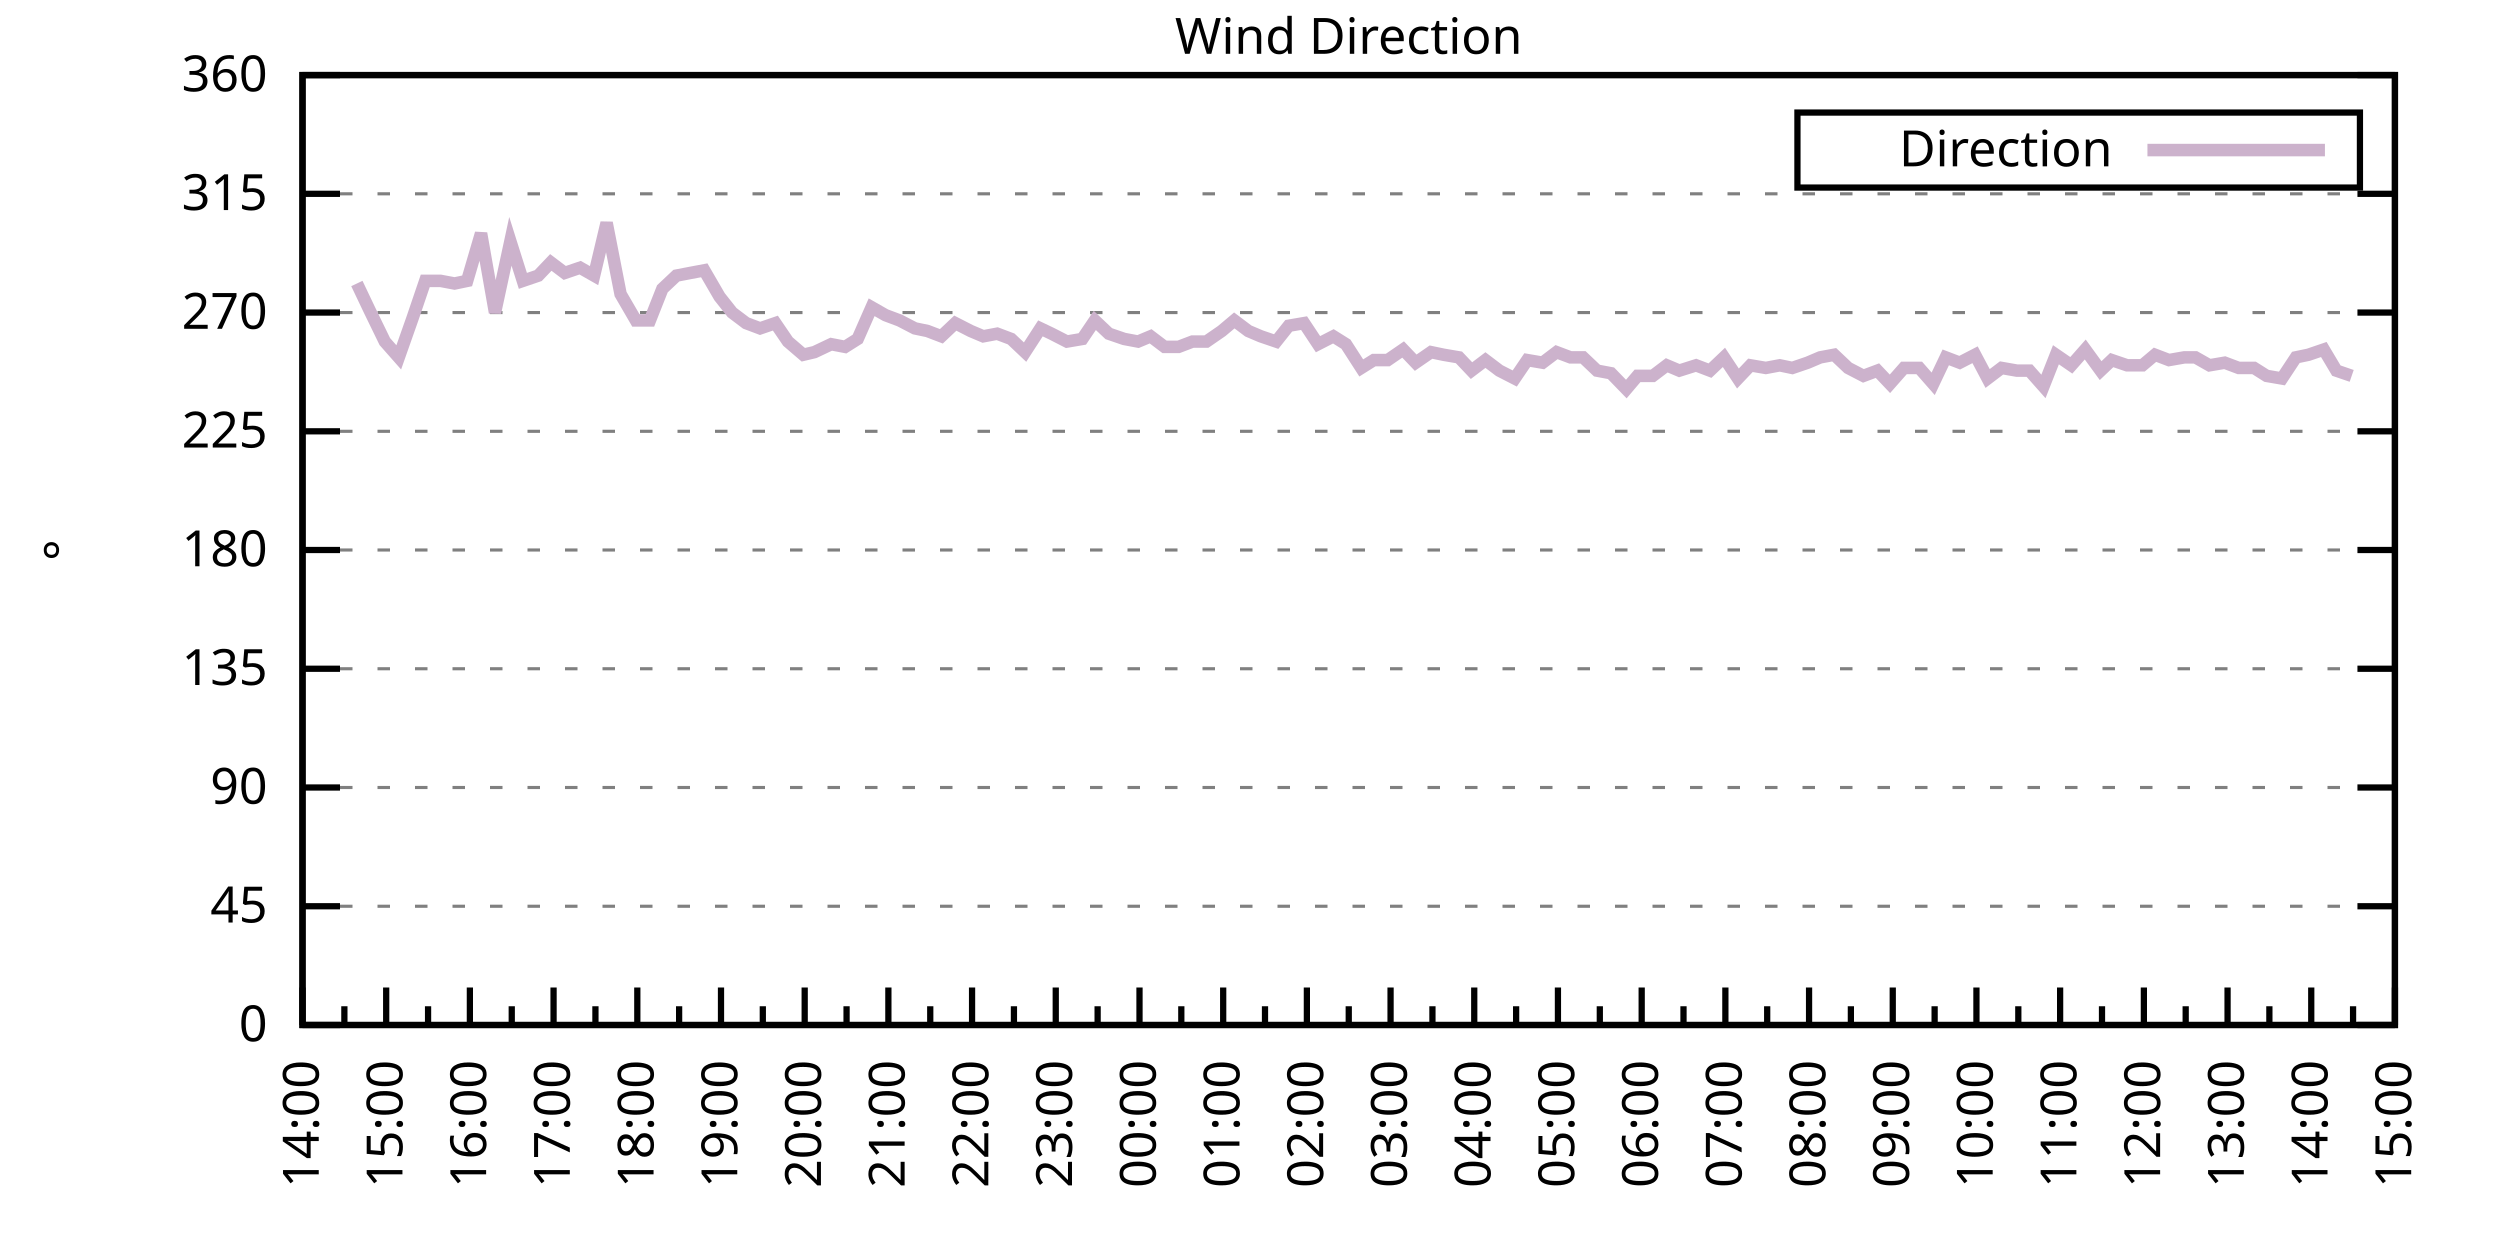
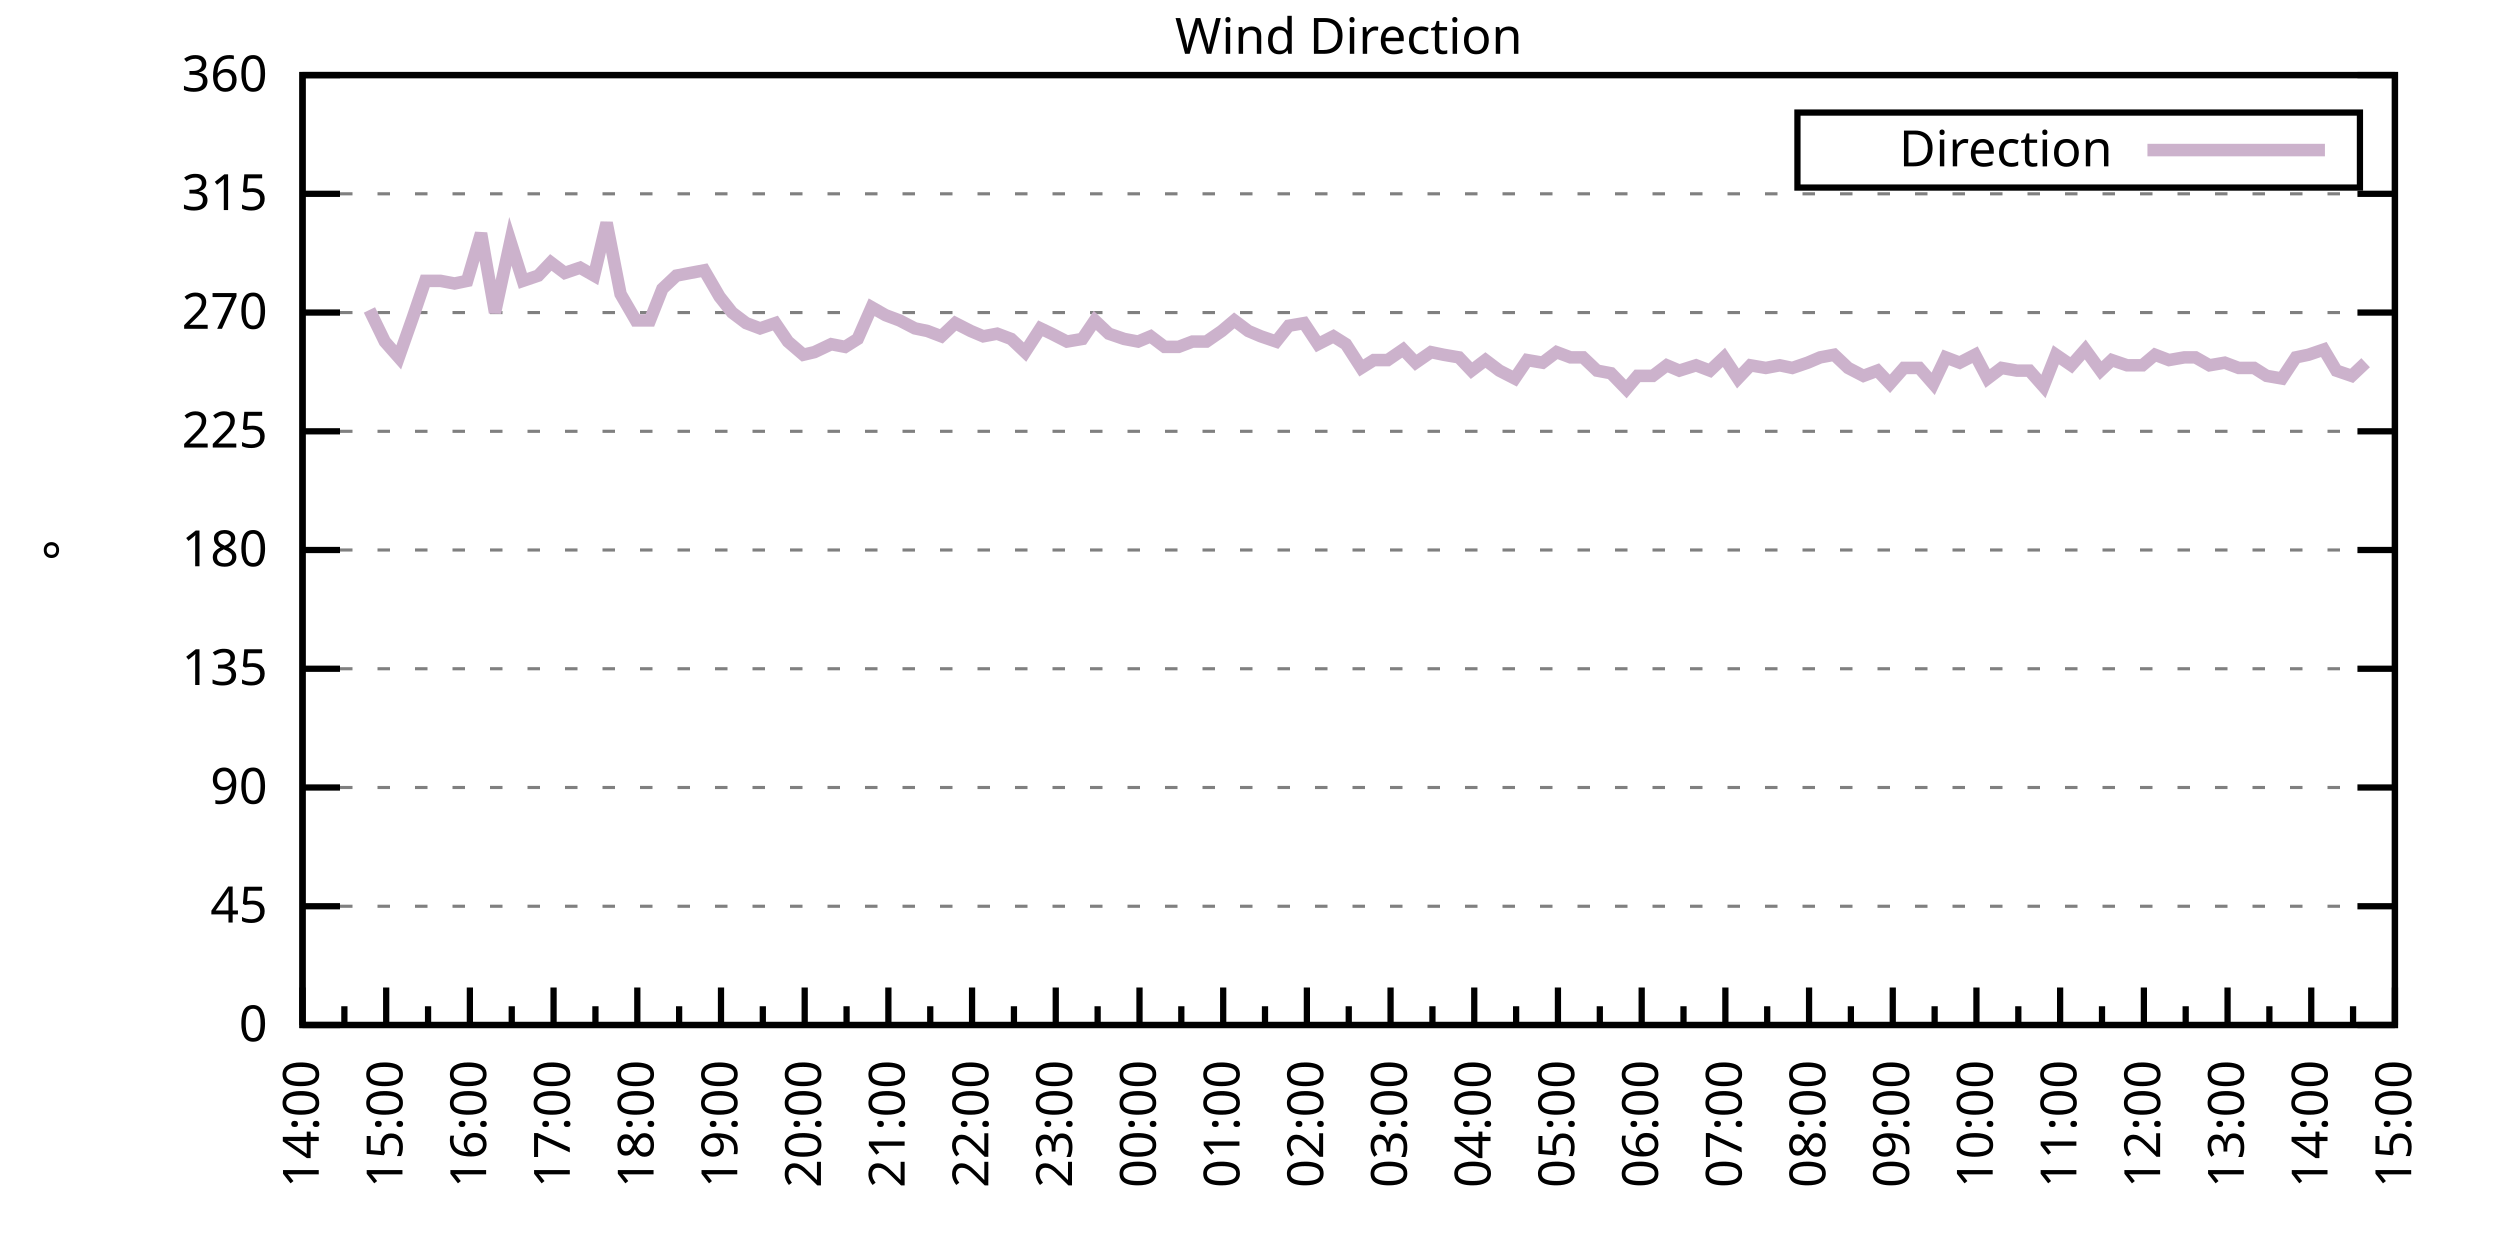
<svg xmlns="http://www.w3.org/2000/svg" xmlns:xlink="http://www.w3.org/1999/xlink" width="400" height="200" viewBox="0 0 400 200">
  <g id="gnuplot_canvas">
    <rect x="0" y="0" width="400" height="200" fill="none" />
    <defs>
      <circle id="gpDot" r="0.5" stroke-width="0.5" stroke="currentColor" />
      <path id="gpPt0" stroke-width="0.333" stroke="currentColor" d="M-1,0 h2 M0,-1 v2" />
      <path id="gpPt1" stroke-width="0.333" stroke="currentColor" d="M-1,-1 L1,1 M1,-1 L-1,1" />
      <path id="gpPt2" stroke-width="0.333" stroke="currentColor" d="M-1,0 L1,0 M0,-1 L0,1 M-1,-1 L1,1 M-1,1 L1,-1" />
      <rect id="gpPt3" stroke-width="0.333" stroke="currentColor" x="-1" y="-1" width="2" height="2" />
      <rect id="gpPt4" stroke-width="0.333" stroke="currentColor" fill="currentColor" x="-1" y="-1" width="2" height="2" />
      <circle id="gpPt5" stroke-width="0.333" stroke="currentColor" cx="0" cy="0" r="1" />
      <use xlink:href="#gpPt5" id="gpPt6" fill="currentColor" stroke="none" />
      <path id="gpPt7" stroke-width="0.333" stroke="currentColor" d="M0,-1.33 L-1.33,0.67 L1.33,0.67 z" />
      <use xlink:href="#gpPt7" id="gpPt8" fill="currentColor" stroke="none" />
      <use xlink:href="#gpPt7" id="gpPt9" stroke="currentColor" transform="rotate(180)" />
      <use xlink:href="#gpPt9" id="gpPt10" fill="currentColor" stroke="none" />
      <use xlink:href="#gpPt3" id="gpPt11" stroke="currentColor" transform="rotate(45)" />
      <use xlink:href="#gpPt11" id="gpPt12" fill="currentColor" stroke="none" />
      <path id="gpPt13" stroke-width="0.333" stroke="currentColor" d="M0,1.330 L1.265,0.411 L0.782,-1.067 L-0.782,-1.076 L-1.265,0.411 z" />
      <use xlink:href="#gpPt13" id="gpPt14" fill="currentColor" stroke="none" />
      <filter id="textbox" filterUnits="objectBoundingBox" x="0" y="0" height="1" width="1">
        <feFlood flood-color="white" flood-opacity="1" result="bgnd" />
        <feComposite in="SourceGraphic" in2="bgnd" operator="atop" />
      </filter>
      <filter id="greybox" filterUnits="objectBoundingBox" x="0" y="0" height="1" width="1">
        <feFlood flood-color="lightgrey" flood-opacity="1" result="grey" />
        <feComposite in="SourceGraphic" in2="grey" operator="atop" />
      </filter>
    </defs>
    <g fill="none" color="white" stroke="currentColor" stroke-width="1.00" stroke-linecap="butt" stroke-linejoin="miter">
</g>
    <g fill="none" color="black" stroke="currentColor" stroke-width="1.00" stroke-linecap="butt" stroke-linejoin="miter">
      <g stroke="none" shape-rendering="crispEdges">
        <polygon fill="rgb(255, 255, 255)" points="48.40,164.00 383.18,164.00 383.18,12.02 48.40,12.02 " />
      </g>
    </g>
    <g fill="none" color="black" stroke="currentColor" stroke-width="1.00" stroke-linecap="butt" stroke-linejoin="miter">
</g>
    <g fill="none" color="black" stroke="black" stroke-width="0.50" stroke-linecap="butt" stroke-linejoin="miter">
</g>
    <g fill="none" color="gray" stroke="currentColor" stroke-width="0.50" stroke-linecap="butt" stroke-linejoin="miter">
      <path stroke="gray" stroke-dasharray="2,4" class="gridline" d="M48.40,164.00 L383.19,164.00  " />
    </g>
    <g fill="none" color="gray" stroke="gray" stroke-width="1.00" stroke-linecap="butt" stroke-linejoin="miter">
</g>
    <g fill="none" color="black" stroke="currentColor" stroke-width="1.00" stroke-linecap="butt" stroke-linejoin="miter">
      <path stroke="black" d="M48.40,164.00 L54.40,164.00 M383.19,164.00 L377.19,164.00  " />
      <g transform="translate(42.80,166.60)" stroke="none" fill="black" font-family="Sans" font-size="8.00" text-anchor="end">
        <text>
          <tspan font-family="Sans"> 0</tspan>
        </text>
      </g>
    </g>
    <g fill="none" color="black" stroke="currentColor" stroke-width="1.00" stroke-linecap="butt" stroke-linejoin="miter">
</g>
    <g fill="none" color="black" stroke="black" stroke-width="0.50" stroke-linecap="butt" stroke-linejoin="miter">
</g>
    <g fill="none" color="gray" stroke="currentColor" stroke-width="0.50" stroke-linecap="butt" stroke-linejoin="miter">
      <path stroke="gray" stroke-dasharray="2,4" class="gridline" d="M48.40,145.00 L383.19,145.00  " />
    </g>
    <g fill="none" color="gray" stroke="gray" stroke-width="1.00" stroke-linecap="butt" stroke-linejoin="miter">
</g>
    <g fill="none" color="black" stroke="currentColor" stroke-width="1.00" stroke-linecap="butt" stroke-linejoin="miter">
      <path stroke="black" d="M48.40,145.00 L54.40,145.00 M383.19,145.00 L377.19,145.00  " />
      <g transform="translate(42.80,147.60)" stroke="none" fill="black" font-family="Sans" font-size="8.00" text-anchor="end">
        <text>
          <tspan font-family="Sans"> 45</tspan>
        </text>
      </g>
    </g>
    <g fill="none" color="black" stroke="currentColor" stroke-width="1.00" stroke-linecap="butt" stroke-linejoin="miter">
</g>
    <g fill="none" color="black" stroke="black" stroke-width="0.50" stroke-linecap="butt" stroke-linejoin="miter">
</g>
    <g fill="none" color="gray" stroke="currentColor" stroke-width="0.50" stroke-linecap="butt" stroke-linejoin="miter">
      <path stroke="gray" stroke-dasharray="2,4" class="gridline" d="M48.40,126.00 L383.19,126.00  " />
    </g>
    <g fill="none" color="gray" stroke="gray" stroke-width="1.00" stroke-linecap="butt" stroke-linejoin="miter">
</g>
    <g fill="none" color="black" stroke="currentColor" stroke-width="1.00" stroke-linecap="butt" stroke-linejoin="miter">
      <path stroke="black" d="M48.40,126.00 L54.40,126.00 M383.19,126.00 L377.19,126.00  " />
      <g transform="translate(42.80,128.60)" stroke="none" fill="black" font-family="Sans" font-size="8.00" text-anchor="end">
        <text>
          <tspan font-family="Sans"> 90</tspan>
        </text>
      </g>
    </g>
    <g fill="none" color="black" stroke="currentColor" stroke-width="1.00" stroke-linecap="butt" stroke-linejoin="miter">
</g>
    <g fill="none" color="black" stroke="black" stroke-width="0.50" stroke-linecap="butt" stroke-linejoin="miter">
</g>
    <g fill="none" color="gray" stroke="currentColor" stroke-width="0.50" stroke-linecap="butt" stroke-linejoin="miter">
      <path stroke="gray" stroke-dasharray="2,4" class="gridline" d="M48.40,107.00 L383.19,107.00  " />
    </g>
    <g fill="none" color="gray" stroke="gray" stroke-width="1.00" stroke-linecap="butt" stroke-linejoin="miter">
</g>
    <g fill="none" color="black" stroke="currentColor" stroke-width="1.00" stroke-linecap="butt" stroke-linejoin="miter">
      <path stroke="black" d="M48.40,107.00 L54.40,107.00 M383.19,107.00 L377.19,107.00  " />
      <g transform="translate(42.80,109.60)" stroke="none" fill="black" font-family="Sans" font-size="8.00" text-anchor="end">
        <text>
          <tspan font-family="Sans"> 135</tspan>
        </text>
      </g>
    </g>
    <g fill="none" color="black" stroke="currentColor" stroke-width="1.00" stroke-linecap="butt" stroke-linejoin="miter">
</g>
    <g fill="none" color="black" stroke="black" stroke-width="0.50" stroke-linecap="butt" stroke-linejoin="miter">
</g>
    <g fill="none" color="gray" stroke="currentColor" stroke-width="0.50" stroke-linecap="butt" stroke-linejoin="miter">
      <path stroke="gray" stroke-dasharray="2,4" class="gridline" d="M48.40,88.00 L383.19,88.00  " />
    </g>
    <g fill="none" color="gray" stroke="gray" stroke-width="1.00" stroke-linecap="butt" stroke-linejoin="miter">
</g>
    <g fill="none" color="black" stroke="currentColor" stroke-width="1.00" stroke-linecap="butt" stroke-linejoin="miter">
      <path stroke="black" d="M48.40,88.00 L54.40,88.00 M383.19,88.00 L377.19,88.00  " />
      <g transform="translate(42.80,90.60)" stroke="none" fill="black" font-family="Sans" font-size="8.00" text-anchor="end">
        <text>
          <tspan font-family="Sans"> 180</tspan>
        </text>
      </g>
    </g>
    <g fill="none" color="black" stroke="currentColor" stroke-width="1.00" stroke-linecap="butt" stroke-linejoin="miter">
</g>
    <g fill="none" color="black" stroke="black" stroke-width="0.50" stroke-linecap="butt" stroke-linejoin="miter">
</g>
    <g fill="none" color="gray" stroke="currentColor" stroke-width="0.50" stroke-linecap="butt" stroke-linejoin="miter">
      <path stroke="gray" stroke-dasharray="2,4" class="gridline" d="M48.40,69.01 L383.19,69.01  " />
    </g>
    <g fill="none" color="gray" stroke="gray" stroke-width="1.00" stroke-linecap="butt" stroke-linejoin="miter">
</g>
    <g fill="none" color="black" stroke="currentColor" stroke-width="1.00" stroke-linecap="butt" stroke-linejoin="miter">
      <path stroke="black" d="M48.40,69.01 L54.40,69.01 M383.19,69.01 L377.19,69.01  " />
      <g transform="translate(42.80,71.61)" stroke="none" fill="black" font-family="Sans" font-size="8.00" text-anchor="end">
        <text>
          <tspan font-family="Sans"> 225</tspan>
        </text>
      </g>
    </g>
    <g fill="none" color="black" stroke="currentColor" stroke-width="1.00" stroke-linecap="butt" stroke-linejoin="miter">
</g>
    <g fill="none" color="black" stroke="black" stroke-width="0.50" stroke-linecap="butt" stroke-linejoin="miter">
</g>
    <g fill="none" color="gray" stroke="currentColor" stroke-width="0.50" stroke-linecap="butt" stroke-linejoin="miter">
      <path stroke="gray" stroke-dasharray="2,4" class="gridline" d="M48.40,50.01 L383.19,50.01  " />
    </g>
    <g fill="none" color="gray" stroke="gray" stroke-width="1.00" stroke-linecap="butt" stroke-linejoin="miter">
</g>
    <g fill="none" color="black" stroke="currentColor" stroke-width="1.00" stroke-linecap="butt" stroke-linejoin="miter">
      <path stroke="black" d="M48.40,50.01 L54.40,50.01 M383.19,50.01 L377.19,50.01  " />
      <g transform="translate(42.80,52.61)" stroke="none" fill="black" font-family="Sans" font-size="8.00" text-anchor="end">
        <text>
          <tspan font-family="Sans"> 270</tspan>
        </text>
      </g>
    </g>
    <g fill="none" color="black" stroke="currentColor" stroke-width="1.00" stroke-linecap="butt" stroke-linejoin="miter">
</g>
    <g fill="none" color="black" stroke="black" stroke-width="0.50" stroke-linecap="butt" stroke-linejoin="miter">
</g>
    <g fill="none" color="gray" stroke="currentColor" stroke-width="0.50" stroke-linecap="butt" stroke-linejoin="miter">
      <path stroke="gray" stroke-dasharray="2,4" class="gridline" d="M48.40,31.01 L383.19,31.01  " />
    </g>
    <g fill="none" color="gray" stroke="gray" stroke-width="1.00" stroke-linecap="butt" stroke-linejoin="miter">
</g>
    <g fill="none" color="black" stroke="currentColor" stroke-width="1.00" stroke-linecap="butt" stroke-linejoin="miter">
      <path stroke="black" d="M48.40,31.01 L54.40,31.01 M383.19,31.01 L377.19,31.01  " />
      <g transform="translate(42.80,33.61)" stroke="none" fill="black" font-family="Sans" font-size="8.00" text-anchor="end">
        <text>
          <tspan font-family="Sans"> 315</tspan>
        </text>
      </g>
    </g>
    <g fill="none" color="black" stroke="currentColor" stroke-width="1.00" stroke-linecap="butt" stroke-linejoin="miter">
</g>
    <g fill="none" color="black" stroke="black" stroke-width="0.50" stroke-linecap="butt" stroke-linejoin="miter">
</g>
    <g fill="none" color="gray" stroke="currentColor" stroke-width="0.50" stroke-linecap="butt" stroke-linejoin="miter">
      <path stroke="gray" stroke-dasharray="2,4" class="gridline" d="M48.40,12.01 L383.19,12.01  " />
    </g>
    <g fill="none" color="gray" stroke="gray" stroke-width="1.00" stroke-linecap="butt" stroke-linejoin="miter">
</g>
    <g fill="none" color="black" stroke="currentColor" stroke-width="1.00" stroke-linecap="butt" stroke-linejoin="miter">
      <path stroke="black" d="M48.40,12.01 L54.40,12.01 M383.19,12.01 L377.19,12.01  " />
      <g transform="translate(42.80,14.61)" stroke="none" fill="black" font-family="Sans" font-size="8.00" text-anchor="end">
        <text>
          <tspan font-family="Sans"> 360</tspan>
        </text>
      </g>
    </g>
    <g fill="none" color="black" stroke="currentColor" stroke-width="1.00" stroke-linecap="butt" stroke-linejoin="miter">
      <path stroke="black" d="M48.40,164.00 L48.40,158.00  " />
      <g transform="translate(51.00,169.60) rotate(270)" stroke="none" fill="black" font-family="Sans" font-size="8.00" text-anchor="end">
        <text>
          <tspan font-family="Sans">14:00</tspan>
        </text>
      </g>
    </g>
    <g fill="none" color="black" stroke="currentColor" stroke-width="1.00" stroke-linecap="butt" stroke-linejoin="miter">
      <path stroke="black" d="M55.10,164.00 L55.10,161.00 M61.79,164.00 L61.79,158.00  " />
      <g transform="translate(64.39,169.60) rotate(270)" stroke="none" fill="black" font-family="Sans" font-size="8.00" text-anchor="end">
        <text>
          <tspan font-family="Sans">15:00</tspan>
        </text>
      </g>
    </g>
    <g fill="none" color="black" stroke="currentColor" stroke-width="1.00" stroke-linecap="butt" stroke-linejoin="miter">
      <path stroke="black" d="M68.49,164.00 L68.49,161.00 M75.18,164.00 L75.18,158.00  " />
      <g transform="translate(77.78,169.60) rotate(270)" stroke="none" fill="black" font-family="Sans" font-size="8.00" text-anchor="end">
        <text>
          <tspan font-family="Sans">16:00</tspan>
        </text>
      </g>
    </g>
    <g fill="none" color="black" stroke="currentColor" stroke-width="1.00" stroke-linecap="butt" stroke-linejoin="miter">
      <path stroke="black" d="M81.88,164.00 L81.88,161.00 M88.57,164.00 L88.57,158.00  " />
      <g transform="translate(91.17,169.60) rotate(270)" stroke="none" fill="black" font-family="Sans" font-size="8.00" text-anchor="end">
        <text>
          <tspan font-family="Sans">17:00</tspan>
        </text>
      </g>
    </g>
    <g fill="none" color="black" stroke="currentColor" stroke-width="1.00" stroke-linecap="butt" stroke-linejoin="miter">
      <path stroke="black" d="M95.27,164.00 L95.27,161.00 M101.97,164.00 L101.97,158.00  " />
      <g transform="translate(104.57,169.60) rotate(270)" stroke="none" fill="black" font-family="Sans" font-size="8.00" text-anchor="end">
        <text>
          <tspan font-family="Sans">18:00</tspan>
        </text>
      </g>
    </g>
    <g fill="none" color="black" stroke="currentColor" stroke-width="1.00" stroke-linecap="butt" stroke-linejoin="miter">
      <path stroke="black" d="M108.66,164.00 L108.66,161.00 M115.36,164.00 L115.36,158.00  " />
      <g transform="translate(117.96,169.60) rotate(270)" stroke="none" fill="black" font-family="Sans" font-size="8.00" text-anchor="end">
        <text>
          <tspan font-family="Sans">19:00</tspan>
        </text>
      </g>
    </g>
    <g fill="none" color="black" stroke="currentColor" stroke-width="1.00" stroke-linecap="butt" stroke-linejoin="miter">
      <path stroke="black" d="M122.05,164.00 L122.05,161.00 M128.75,164.00 L128.75,158.00  " />
      <g transform="translate(131.35,169.60) rotate(270)" stroke="none" fill="black" font-family="Sans" font-size="8.00" text-anchor="end">
        <text>
          <tspan font-family="Sans">20:00</tspan>
        </text>
      </g>
    </g>
    <g fill="none" color="black" stroke="currentColor" stroke-width="1.00" stroke-linecap="butt" stroke-linejoin="miter">
      <path stroke="black" d="M135.45,164.00 L135.45,161.00 M142.14,164.00 L142.14,158.00  " />
      <g transform="translate(144.74,169.60) rotate(270)" stroke="none" fill="black" font-family="Sans" font-size="8.00" text-anchor="end">
        <text>
          <tspan font-family="Sans">21:00</tspan>
        </text>
      </g>
    </g>
    <g fill="none" color="black" stroke="currentColor" stroke-width="1.00" stroke-linecap="butt" stroke-linejoin="miter">
      <path stroke="black" d="M148.84,164.00 L148.84,161.00 M155.53,164.00 L155.53,158.00  " />
      <g transform="translate(158.13,169.60) rotate(270)" stroke="none" fill="black" font-family="Sans" font-size="8.00" text-anchor="end">
        <text>
          <tspan font-family="Sans">22:00</tspan>
        </text>
      </g>
    </g>
    <g fill="none" color="black" stroke="currentColor" stroke-width="1.00" stroke-linecap="butt" stroke-linejoin="miter">
      <path stroke="black" d="M162.23,164.00 L162.23,161.00 M168.92,164.00 L168.92,158.00  " />
      <g transform="translate(171.52,169.60) rotate(270)" stroke="none" fill="black" font-family="Sans" font-size="8.00" text-anchor="end">
        <text>
          <tspan font-family="Sans">23:00</tspan>
        </text>
      </g>
    </g>
    <g fill="none" color="black" stroke="currentColor" stroke-width="1.00" stroke-linecap="butt" stroke-linejoin="miter">
      <path stroke="black" d="M175.62,164.00 L175.62,161.00 M182.32,164.00 L182.32,158.00  " />
      <g transform="translate(184.92,169.60) rotate(270)" stroke="none" fill="black" font-family="Sans" font-size="8.00" text-anchor="end">
        <text>
          <tspan font-family="Sans">00:00</tspan>
        </text>
      </g>
    </g>
    <g fill="none" color="black" stroke="currentColor" stroke-width="1.00" stroke-linecap="butt" stroke-linejoin="miter">
      <path stroke="black" d="M189.01,164.00 L189.01,161.00 M195.71,164.00 L195.71,158.00  " />
      <g transform="translate(198.31,169.60) rotate(270)" stroke="none" fill="black" font-family="Sans" font-size="8.00" text-anchor="end">
        <text>
          <tspan font-family="Sans">01:00</tspan>
        </text>
      </g>
    </g>
    <g fill="none" color="black" stroke="currentColor" stroke-width="1.00" stroke-linecap="butt" stroke-linejoin="miter">
      <path stroke="black" d="M202.40,164.00 L202.40,161.00 M209.10,164.00 L209.10,158.00  " />
      <g transform="translate(211.70,169.60) rotate(270)" stroke="none" fill="black" font-family="Sans" font-size="8.00" text-anchor="end">
        <text>
          <tspan font-family="Sans">02:00</tspan>
        </text>
      </g>
    </g>
    <g fill="none" color="black" stroke="currentColor" stroke-width="1.00" stroke-linecap="butt" stroke-linejoin="miter">
      <path stroke="black" d="M215.80,164.00 L215.80,161.00 M222.49,164.00 L222.49,158.00  " />
      <g transform="translate(225.09,169.60) rotate(270)" stroke="none" fill="black" font-family="Sans" font-size="8.00" text-anchor="end">
        <text>
          <tspan font-family="Sans">03:00</tspan>
        </text>
      </g>
    </g>
    <g fill="none" color="black" stroke="currentColor" stroke-width="1.00" stroke-linecap="butt" stroke-linejoin="miter">
      <path stroke="black" d="M229.19,164.00 L229.19,161.00 M235.88,164.00 L235.88,158.00  " />
      <g transform="translate(238.48,169.60) rotate(270)" stroke="none" fill="black" font-family="Sans" font-size="8.00" text-anchor="end">
        <text>
          <tspan font-family="Sans">04:00</tspan>
        </text>
      </g>
    </g>
    <g fill="none" color="black" stroke="currentColor" stroke-width="1.00" stroke-linecap="butt" stroke-linejoin="miter">
      <path stroke="black" d="M242.58,164.00 L242.58,161.00 M249.27,164.00 L249.27,158.00  " />
      <g transform="translate(251.87,169.60) rotate(270)" stroke="none" fill="black" font-family="Sans" font-size="8.00" text-anchor="end">
        <text>
          <tspan font-family="Sans">05:00</tspan>
        </text>
      </g>
    </g>
    <g fill="none" color="black" stroke="currentColor" stroke-width="1.00" stroke-linecap="butt" stroke-linejoin="miter">
      <path stroke="black" d="M255.97,164.00 L255.97,161.00 M262.67,164.00 L262.67,158.00  " />
      <g transform="translate(265.27,169.60) rotate(270)" stroke="none" fill="black" font-family="Sans" font-size="8.00" text-anchor="end">
        <text>
          <tspan font-family="Sans">06:00</tspan>
        </text>
      </g>
    </g>
    <g fill="none" color="black" stroke="currentColor" stroke-width="1.00" stroke-linecap="butt" stroke-linejoin="miter">
      <path stroke="black" d="M269.36,164.00 L269.36,161.00 M276.06,164.00 L276.06,158.00  " />
      <g transform="translate(278.66,169.60) rotate(270)" stroke="none" fill="black" font-family="Sans" font-size="8.00" text-anchor="end">
        <text>
          <tspan font-family="Sans">07:00</tspan>
        </text>
      </g>
    </g>
    <g fill="none" color="black" stroke="currentColor" stroke-width="1.00" stroke-linecap="butt" stroke-linejoin="miter">
      <path stroke="black" d="M282.75,164.00 L282.75,161.00 M289.45,164.00 L289.45,158.00  " />
      <g transform="translate(292.05,169.60) rotate(270)" stroke="none" fill="black" font-family="Sans" font-size="8.00" text-anchor="end">
        <text>
          <tspan font-family="Sans">08:00</tspan>
        </text>
      </g>
    </g>
    <g fill="none" color="black" stroke="currentColor" stroke-width="1.00" stroke-linecap="butt" stroke-linejoin="miter">
      <path stroke="black" d="M296.14,164.00 L296.14,161.00 M302.84,164.00 L302.84,158.00  " />
      <g transform="translate(305.44,169.60) rotate(270)" stroke="none" fill="black" font-family="Sans" font-size="8.00" text-anchor="end">
        <text>
          <tspan font-family="Sans">09:00</tspan>
        </text>
      </g>
    </g>
    <g fill="none" color="black" stroke="currentColor" stroke-width="1.00" stroke-linecap="butt" stroke-linejoin="miter">
      <path stroke="black" d="M309.54,164.00 L309.54,161.00 M316.23,164.00 L316.23,158.00  " />
      <g transform="translate(318.83,169.60) rotate(270)" stroke="none" fill="black" font-family="Sans" font-size="8.00" text-anchor="end">
        <text>
          <tspan font-family="Sans">10:00</tspan>
        </text>
      </g>
    </g>
    <g fill="none" color="black" stroke="currentColor" stroke-width="1.00" stroke-linecap="butt" stroke-linejoin="miter">
      <path stroke="black" d="M322.93,164.00 L322.93,161.00 M329.62,164.00 L329.62,158.00  " />
      <g transform="translate(332.22,169.60) rotate(270)" stroke="none" fill="black" font-family="Sans" font-size="8.00" text-anchor="end">
        <text>
          <tspan font-family="Sans">11:00</tspan>
        </text>
      </g>
    </g>
    <g fill="none" color="black" stroke="currentColor" stroke-width="1.00" stroke-linecap="butt" stroke-linejoin="miter">
      <path stroke="black" d="M336.32,164.00 L336.32,161.00 M343.02,164.00 L343.02,158.00  " />
      <g transform="translate(345.62,169.60) rotate(270)" stroke="none" fill="black" font-family="Sans" font-size="8.00" text-anchor="end">
        <text>
          <tspan font-family="Sans">12:00</tspan>
        </text>
      </g>
    </g>
    <g fill="none" color="black" stroke="currentColor" stroke-width="1.00" stroke-linecap="butt" stroke-linejoin="miter">
      <path stroke="black" d="M349.71,164.00 L349.71,161.00 M356.41,164.00 L356.41,158.00  " />
      <g transform="translate(359.01,169.60) rotate(270)" stroke="none" fill="black" font-family="Sans" font-size="8.00" text-anchor="end">
        <text>
          <tspan font-family="Sans">13:00</tspan>
        </text>
      </g>
    </g>
    <g fill="none" color="black" stroke="currentColor" stroke-width="1.00" stroke-linecap="butt" stroke-linejoin="miter">
      <path stroke="black" d="M363.10,164.00 L363.10,161.00 M369.80,164.00 L369.80,158.00  " />
      <g transform="translate(372.40,169.60) rotate(270)" stroke="none" fill="black" font-family="Sans" font-size="8.00" text-anchor="end">
        <text>
          <tspan font-family="Sans">14:00</tspan>
        </text>
      </g>
    </g>
    <g fill="none" color="black" stroke="currentColor" stroke-width="1.00" stroke-linecap="butt" stroke-linejoin="miter">
      <path stroke="black" d="M376.49,164.00 L376.49,161.00 M383.19,164.00 L383.19,158.00  " />
      <g transform="translate(385.79,169.60) rotate(270)" stroke="none" fill="black" font-family="Sans" font-size="8.00" text-anchor="end">
        <text>
          <tspan font-family="Sans">15:00</tspan>
        </text>
      </g>
    </g>
    <g fill="none" color="black" stroke="currentColor" stroke-width="1.00" stroke-linecap="butt" stroke-linejoin="miter">
</g>
    <g fill="none" color="black" stroke="currentColor" stroke-width="1.00" stroke-linecap="butt" stroke-linejoin="miter">
      <path stroke="black" d="M48.40,12.01 L48.40,164.00 L383.19,164.00 L383.19,12.01 L48.40,12.01 Z  " />
    </g>
    <g fill="none" color="black" stroke="currentColor" stroke-width="1.00" stroke-linecap="butt" stroke-linejoin="miter">
      <g transform="translate(12.80,88.01) rotate(270)" stroke="none" fill="black" font-family="Sans" font-size="8.00" text-anchor="middle">
        <text>
          <tspan font-family="Sans">°</tspan>
        </text>
      </g>
    </g>
    <g fill="none" color="black" stroke="currentColor" stroke-width="1.00" stroke-linecap="butt" stroke-linejoin="miter">
</g>
    <g fill="none" color="black" stroke="currentColor" stroke-width="1.00" stroke-linecap="butt" stroke-linejoin="miter">
      <path stroke="black" d="M287.59,30.01 L287.59,18.01 L377.59,18.01 L377.59,30.01 L287.59,30.01 Z  " />
    </g>
    <g id="Wind_direction_plot_1">
      <g fill="none" color="white" stroke="black" stroke-width="2.00" stroke-linecap="butt" stroke-linejoin="miter">
</g>
      <g fill="none" color="black" stroke="currentColor" stroke-width="2.00" stroke-linecap="butt" stroke-linejoin="miter">
        <g transform="translate(337.99,26.61)" stroke="none" fill="black" font-family="Sans" font-size="8.00" text-anchor="end">
          <text>
            <tspan font-family="Sans">Direction</tspan>
          </text>
        </g>
      </g>
      <g fill="none" color="black" stroke="currentColor" stroke-width="2.00" stroke-linecap="butt" stroke-linejoin="miter">
-         <path stroke="rgb(204, 178, 204)" d="M343.59,24.01 L371.99,24.01 M57.10,45.36 L59.11,49.59 L61.57,54.65 L63.80,57.18 L66.03,50.85 L68.04,44.94   L70.50,44.94 L72.73,45.36 L74.74,44.94 L76.97,37.34 L79.20,50.01 L81.66,38.61 L83.66,44.94 L86.12,44.10   L88.13,41.99 L90.36,43.67 L92.82,42.83 L95.05,44.10 L97.06,35.65 L99.29,47.05 L101.74,51.27 L103.98,51.27   L105.98,46.21 L108.22,44.10 L110.45,43.67 L112.68,43.25 L115.13,47.47 L117.14,50.01 L119.38,51.70 L121.61,52.54   L124.06,51.70 L126.07,54.65 L128.53,56.76 L130.31,56.34 L132.99,55.07 L135.22,55.50 L137.23,54.23 L139.46,49.16   L141.69,50.43 L143.93,51.27 L146.38,52.54 L148.39,52.96 L150.62,53.81 L152.85,51.70 L155.31,52.96 L157.32,53.81   L159.55,53.39 L161.78,54.23 L164.01,56.34 L166.47,52.54 L168.25,53.39 L170.71,54.65 L173.17,54.23 L175.17,51.27   L177.41,53.39 L179.86,54.23 L182.09,54.65 L184.10,53.81 L186.33,55.50 L188.57,55.50 L190.80,54.65 L193.03,54.65   L195.48,52.96 L197.49,51.27 L199.73,52.96 L201.73,53.81 L204.19,54.65 L206.20,52.12 L208.65,51.70 L210.88,55.07   L213.34,53.81 L215.35,55.07 L217.80,58.87 L219.81,57.61 L222.04,57.61 L224.50,55.92 L226.51,58.03 L228.96,56.34   L230.97,56.76 L233.43,57.18 L235.44,59.30 L237.67,57.61 L239.90,59.30 L242.36,60.56 L244.36,57.61 L246.82,58.03   L249.05,56.34 L251.28,57.18 L253.29,57.18 L255.52,59.30 L257.76,59.72 L260.21,62.25 L262.00,60.14 L264.45,60.14   L266.68,58.45 L268.69,59.30 L271.37,58.45 L273.60,59.30 L275.83,57.18 L278.07,60.56 L280.07,58.45 L282.53,58.87   L284.76,58.45 L286.77,58.87 L289.23,58.03 L291.23,57.18 L293.47,56.76 L295.70,58.87 L298.15,60.14 L300.39,59.30   L302.39,61.41 L304.63,58.87 L307.08,58.87 L309.31,61.41 L311.32,57.18 L313.55,58.03 L316.01,56.76 L318.02,60.56   L320.25,58.87 L322.70,59.30 L324.71,59.30 L326.95,61.83 L328.95,56.76 L331.41,58.45 L333.64,55.92 L336.10,59.30   L337.88,57.61 L340.34,58.45 L342.79,58.45 L344.80,56.76 L347.03,57.61 L349.49,57.18 L351.27,57.18 L353.51,58.45   L355.96,58.03 L358.19,58.87 L360.65,58.87 L362.66,60.14 L365.11,60.56 L367.34,57.18 L369.35,56.76 L371.81,55.92   L373.82,59.30 L376.27,60.14  " />
+         <path stroke="rgb(204, 178, 204)" d="M343.59,24.01 L371.99,24.01 M59.11,49.59 L61.57,54.65 L63.80,57.18 L66.03,50.85 L68.04,44.94 L70.50,44.94   L72.73,45.36 L74.74,44.94 L76.97,37.34 L79.20,50.01 L81.66,38.61 L83.66,44.94 L86.12,44.10 L88.13,41.99   L90.36,43.67 L92.82,42.83 L95.05,44.10 L97.06,35.65 L99.29,47.05 L101.74,51.27 L103.98,51.27 L105.98,46.21   L108.22,44.10 L110.45,43.67 L112.68,43.25 L115.13,47.47 L117.14,50.01 L119.38,51.70 L121.61,52.54 L124.06,51.70   L126.07,54.65 L128.53,56.76 L130.31,56.34 L132.99,55.07 L135.22,55.50 L137.23,54.23 L139.46,49.16 L141.69,50.43   L143.93,51.27 L146.38,52.54 L148.39,52.96 L150.62,53.81 L152.85,51.70 L155.31,52.96 L157.32,53.81 L159.55,53.39   L161.78,54.23 L164.01,56.34 L166.47,52.54 L168.25,53.39 L170.71,54.65 L173.17,54.23 L175.17,51.27 L177.41,53.39   L179.86,54.23 L182.09,54.65 L184.10,53.81 L186.33,55.50 L188.57,55.50 L190.80,54.65 L193.03,54.65 L195.48,52.96   L197.49,51.27 L199.73,52.96 L201.73,53.81 L204.19,54.65 L206.20,52.12 L208.65,51.70 L210.88,55.07 L213.34,53.81   L215.35,55.07 L217.80,58.87 L219.81,57.61 L222.04,57.61 L224.50,55.92 L226.51,58.03 L228.96,56.34 L230.97,56.76   L233.43,57.18 L235.44,59.30 L237.67,57.61 L239.90,59.30 L242.36,60.56 L244.36,57.61 L246.82,58.03 L249.05,56.34   L251.28,57.18 L253.29,57.18 L255.52,59.30 L257.76,59.72 L260.21,62.25 L262.00,60.14 L264.45,60.14 L266.68,58.45   L268.69,59.30 L271.37,58.45 L273.60,59.30 L275.83,57.18 L278.07,60.56 L280.07,58.45 L282.53,58.87 L284.76,58.45   L286.77,58.87 L289.23,58.03 L291.23,57.18 L293.47,56.76 L295.70,58.87 L298.15,60.14 L300.39,59.30 L302.39,61.41   L304.63,58.87 L307.08,58.87 L309.31,61.41 L311.32,57.18 L313.55,58.03 L316.01,56.76 L318.02,60.56 L320.25,58.87   L322.70,59.30 L324.71,59.30 L326.95,61.83 L328.95,56.76 L331.41,58.45 L333.64,55.92 L336.10,59.30 L337.88,57.61   L340.34,58.45 L342.79,58.45 L344.80,56.76 L347.03,57.61 L349.49,57.18 L351.27,57.18 L353.51,58.45 L355.96,58.03   L358.19,58.87 L360.65,58.87 L362.66,60.14 L365.11,60.56 L367.34,57.18 L369.35,56.76 L371.81,55.92 L373.82,59.30   L376.27,60.14 L378.50,58.03  " />
      </g>
    </g>
    <g fill="none" color="black" stroke="currentColor" stroke-width="2.00" stroke-linecap="butt" stroke-linejoin="miter">
</g>
    <g fill="none" color="black" stroke="black" stroke-width="1.00" stroke-linecap="butt" stroke-linejoin="miter">
</g>
    <g fill="none" color="black" stroke="currentColor" stroke-width="1.00" stroke-linecap="butt" stroke-linejoin="miter">
      <path stroke="black" d="M48.40,12.01 L48.40,164.00 L383.19,164.00 L383.19,12.01 L48.40,12.01 Z  " />
    </g>
    <g fill="none" color="black" stroke="currentColor" stroke-width="1.00" stroke-linecap="butt" stroke-linejoin="miter">
      <g transform="translate(215.79,8.61)" stroke="none" fill="black" font-family="Sans" font-size="8.00" text-anchor="middle">
        <text>
          <tspan font-family="Sans">Wind Direction</tspan>
        </text>
      </g>
    </g>
    <g fill="none" color="black" stroke="currentColor" stroke-width="1.00" stroke-linecap="butt" stroke-linejoin="miter">
</g>
  </g>
</svg>
